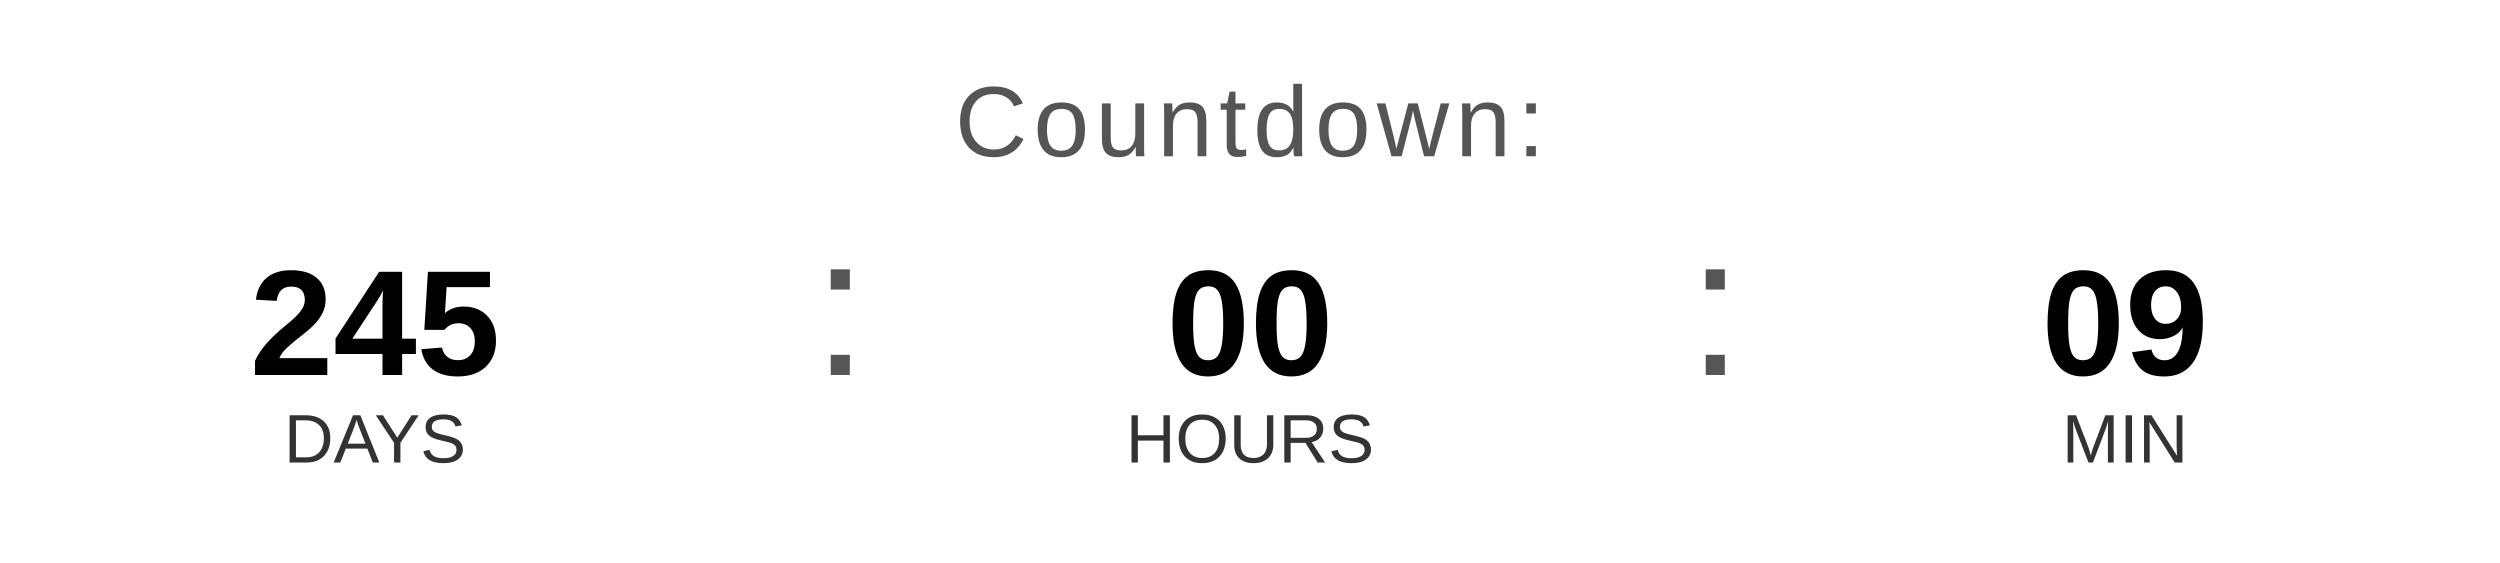
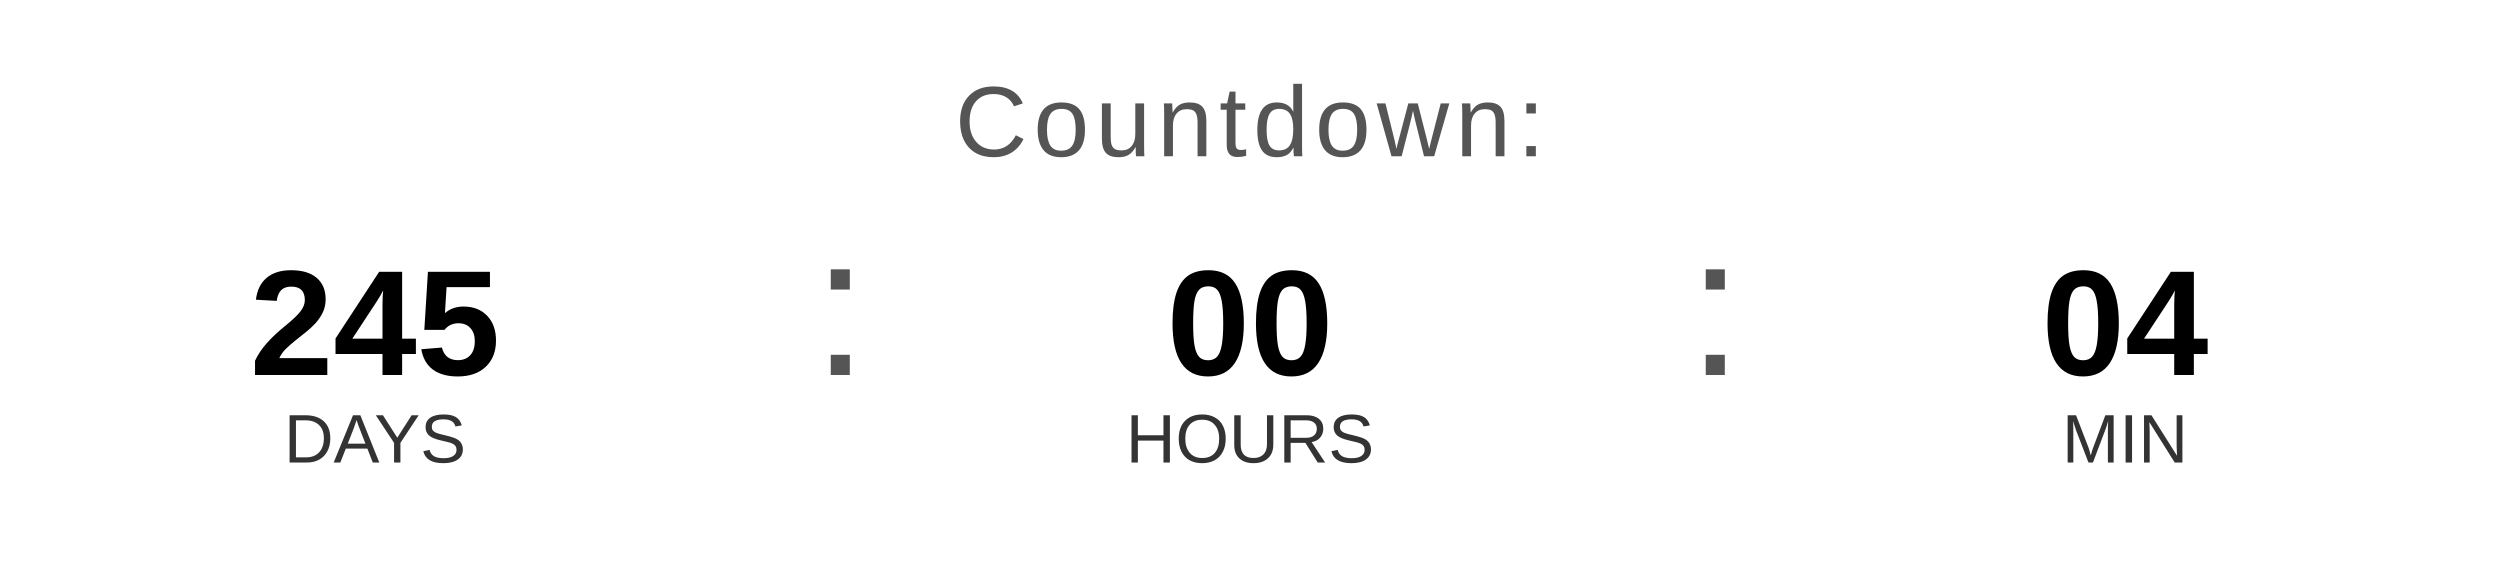
<svg xmlns="http://www.w3.org/2000/svg" width="400" height="90" viewBox="0 0 400 90">
  <text x="200" y="25" font-family="Arial, Helvetica, sans-serif" font-size="16" fill="#555555" text-anchor="middle" letter-spacing="1">
    Countdown:
  </text>
  <text x="60" y="60" font-family="Arial, Helvetica, sans-serif" font-size="24" font-weight="bold" fill="#000000" text-anchor="middle">245</text>
  <text x="60" y="74" font-family="Arial, Helvetica, sans-serif" font-size="11" fill="#333333" text-anchor="middle">DAYS</text>
  <text x="130" y="60" font-family="Arial, sans-serif" font-size="32" fill="#555555">:</text>
  <text x="200" y="60" font-family="Arial, Helvetica, sans-serif" font-size="24" font-weight="bold" fill="#000000" text-anchor="middle">00</text>
  <text x="200" y="74" font-family="Arial, Helvetica, sans-serif" font-size="11" fill="#333333" text-anchor="middle">HOURS</text>
  <text x="270" y="60" font-family="Arial, sans-serif" font-size="32" fill="#555555">:</text>
-   <text x="340" y="60" font-family="Arial, Helvetica, sans-serif" font-size="24" font-weight="bold" fill="#000000" text-anchor="middle">09</text>
+   <text x="340" y="60" font-family="Arial, Helvetica, sans-serif" font-size="24" font-weight="bold" fill="#000000" text-anchor="middle">04</text>
  <text x="340" y="74" font-family="Arial, Helvetica, sans-serif" font-size="11" fill="#333333" text-anchor="middle">MIN</text>
</svg>
